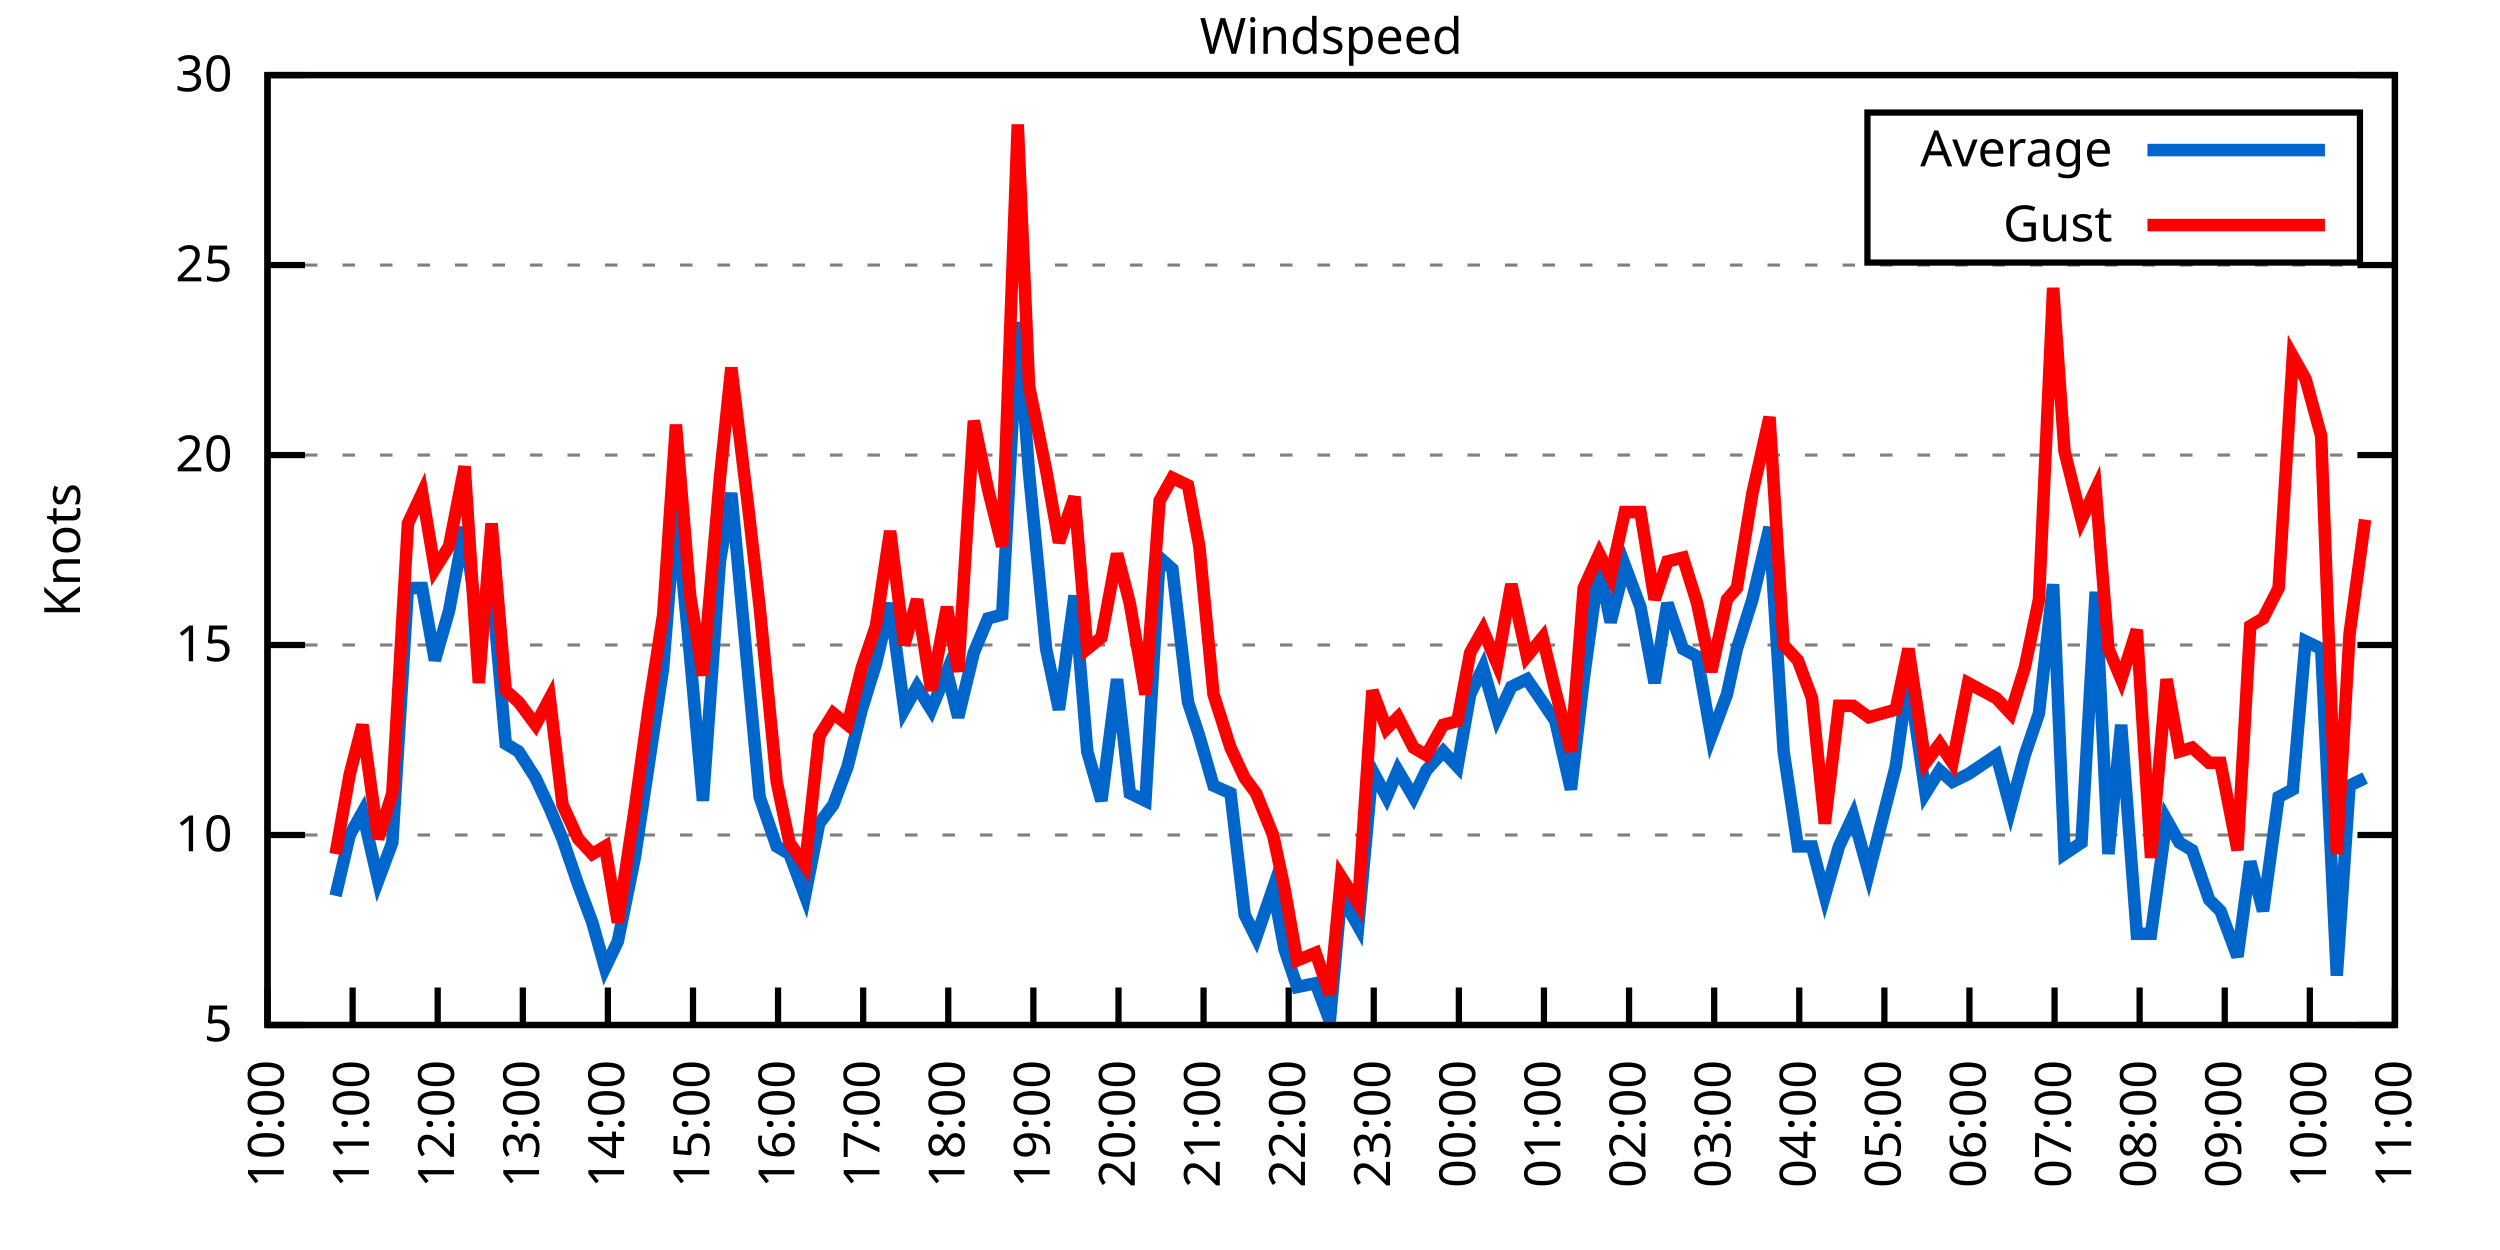
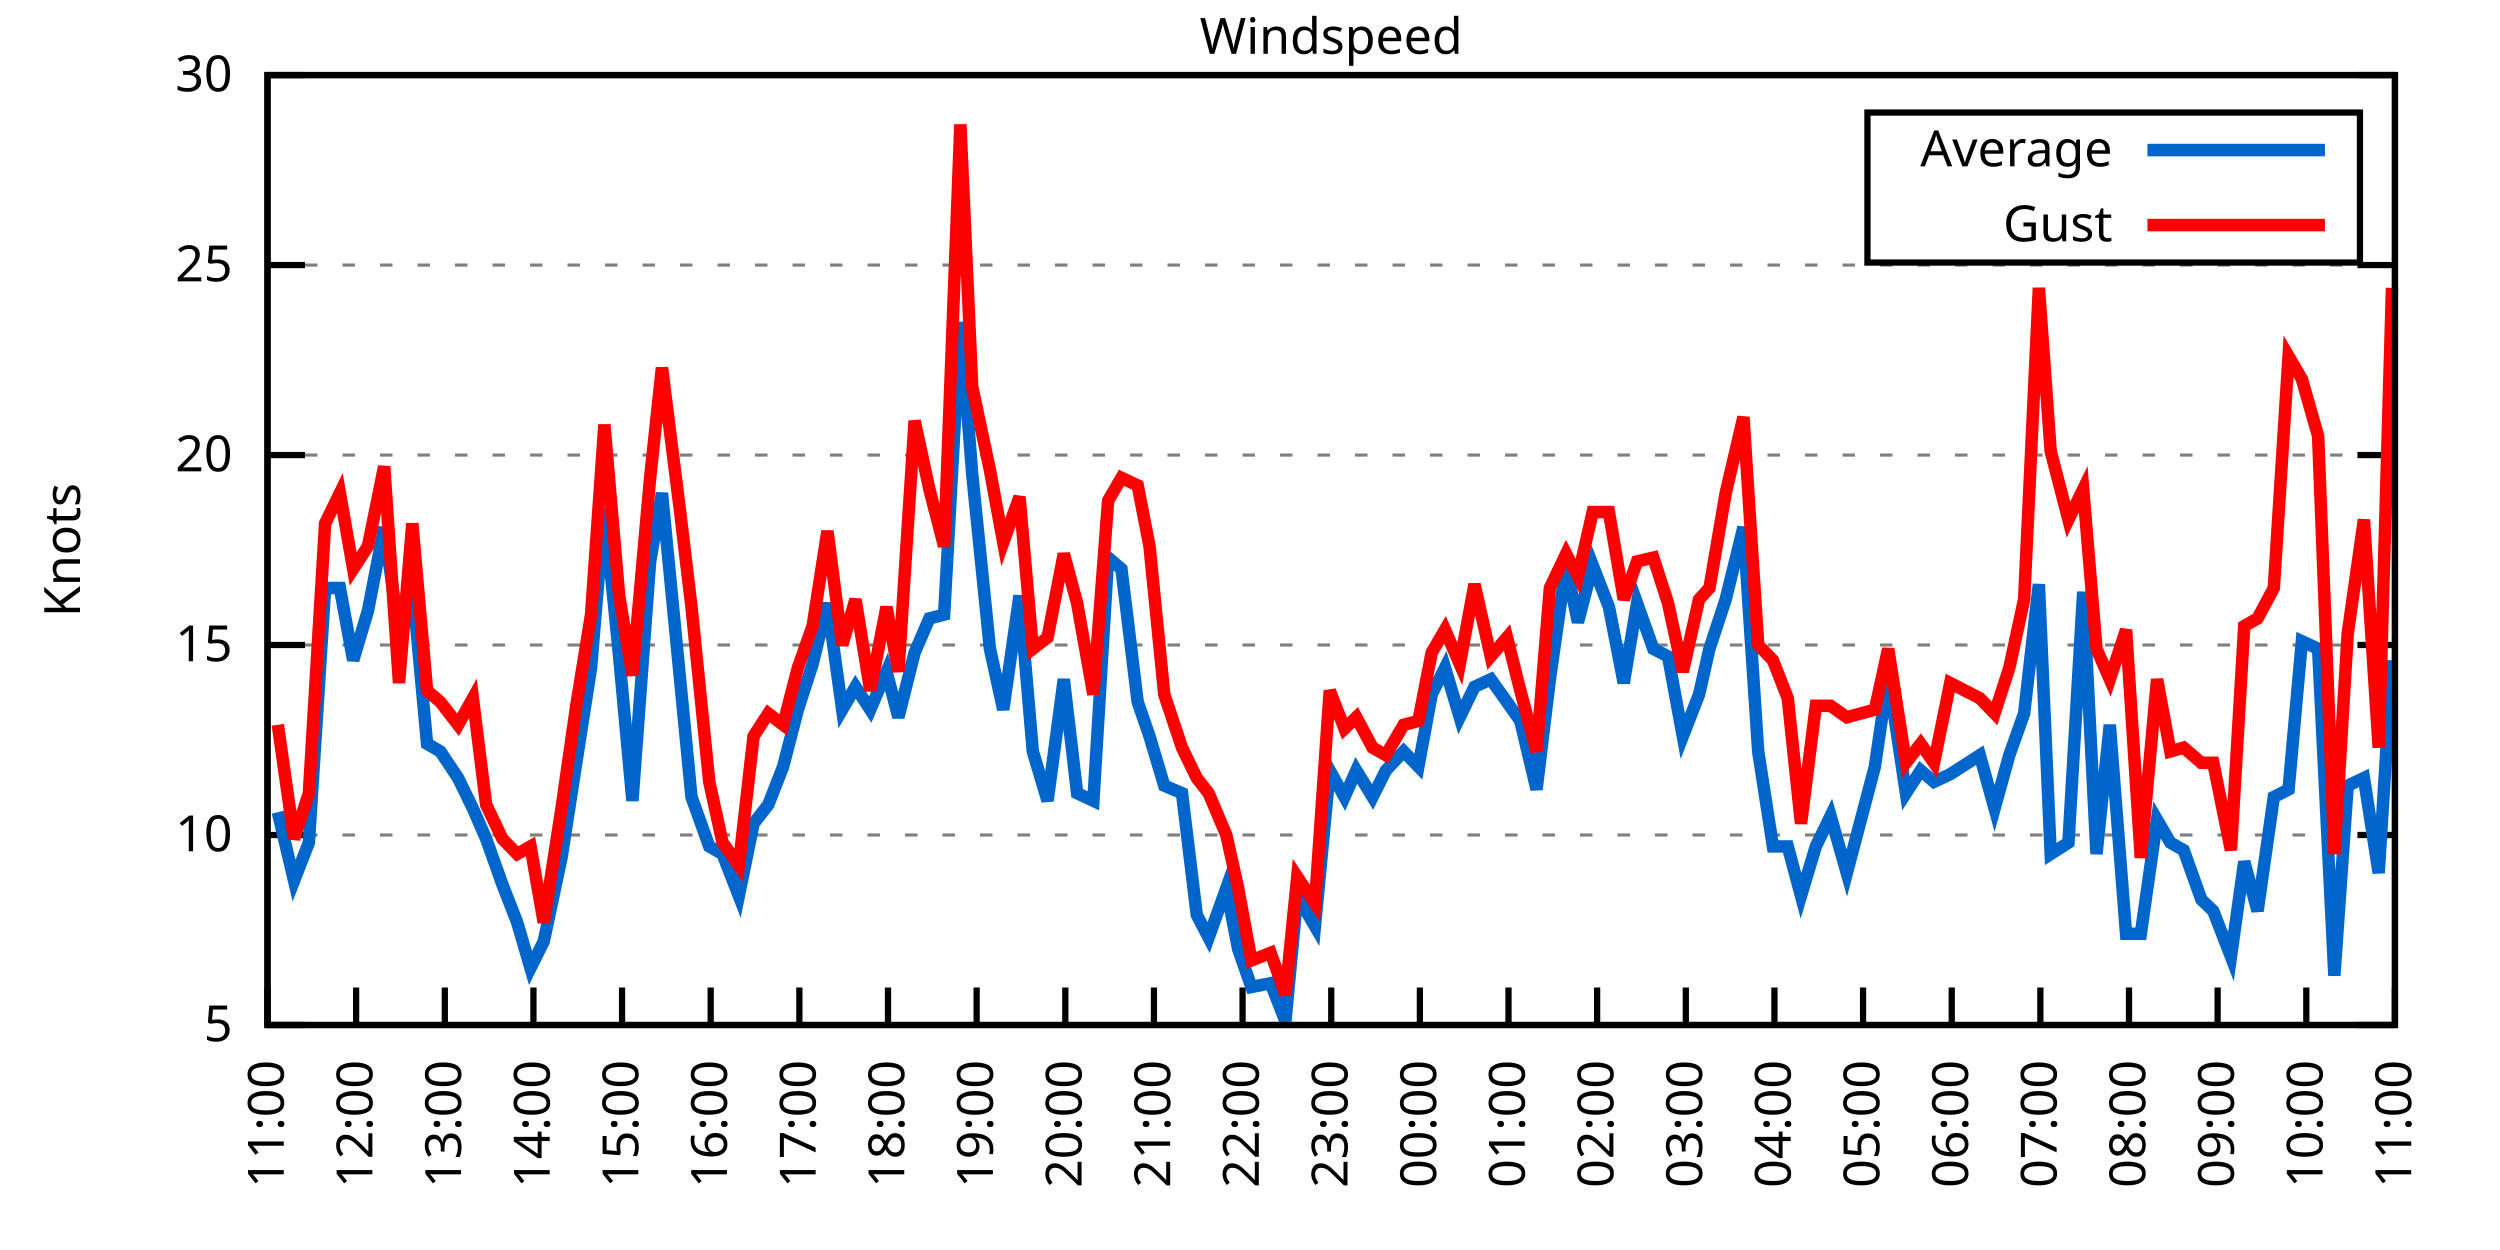
<svg xmlns="http://www.w3.org/2000/svg" xmlns:xlink="http://www.w3.org/1999/xlink" width="400" height="200" viewBox="0 0 400 200">
  <g id="gnuplot_canvas">
    <rect x="0" y="0" width="400" height="200" fill="none" />
    <defs>
      <circle id="gpDot" r="0.5" stroke-width="0.5" stroke="currentColor" />
      <path id="gpPt0" stroke-width="0.333" stroke="currentColor" d="M-1,0 h2 M0,-1 v2" />
      <path id="gpPt1" stroke-width="0.333" stroke="currentColor" d="M-1,-1 L1,1 M1,-1 L-1,1" />
      <path id="gpPt2" stroke-width="0.333" stroke="currentColor" d="M-1,0 L1,0 M0,-1 L0,1 M-1,-1 L1,1 M-1,1 L1,-1" />
      <rect id="gpPt3" stroke-width="0.333" stroke="currentColor" x="-1" y="-1" width="2" height="2" />
      <rect id="gpPt4" stroke-width="0.333" stroke="currentColor" fill="currentColor" x="-1" y="-1" width="2" height="2" />
      <circle id="gpPt5" stroke-width="0.333" stroke="currentColor" cx="0" cy="0" r="1" />
      <use xlink:href="#gpPt5" id="gpPt6" fill="currentColor" stroke="none" />
      <path id="gpPt7" stroke-width="0.333" stroke="currentColor" d="M0,-1.33 L-1.33,0.67 L1.33,0.67 z" />
      <use xlink:href="#gpPt7" id="gpPt8" fill="currentColor" stroke="none" />
      <use xlink:href="#gpPt7" id="gpPt9" stroke="currentColor" transform="rotate(180)" />
      <use xlink:href="#gpPt9" id="gpPt10" fill="currentColor" stroke="none" />
      <use xlink:href="#gpPt3" id="gpPt11" stroke="currentColor" transform="rotate(45)" />
      <use xlink:href="#gpPt11" id="gpPt12" fill="currentColor" stroke="none" />
      <path id="gpPt13" stroke-width="0.333" stroke="currentColor" d="M0,1.330 L1.265,0.411 L0.782,-1.067 L-0.782,-1.076 L-1.265,0.411 z" />
      <use xlink:href="#gpPt13" id="gpPt14" fill="currentColor" stroke="none" />
      <filter id="textbox" filterUnits="objectBoundingBox" x="0" y="0" height="1" width="1">
        <feFlood flood-color="white" flood-opacity="1" result="bgnd" />
        <feComposite in="SourceGraphic" in2="bgnd" operator="atop" />
      </filter>
      <filter id="greybox" filterUnits="objectBoundingBox" x="0" y="0" height="1" width="1">
        <feFlood flood-color="lightgrey" flood-opacity="1" result="grey" />
        <feComposite in="SourceGraphic" in2="grey" operator="atop" />
      </filter>
    </defs>
    <g fill="none" color="white" stroke="currentColor" stroke-width="1.00" stroke-linecap="butt" stroke-linejoin="miter">
</g>
    <g fill="none" color="black" stroke="currentColor" stroke-width="1.00" stroke-linecap="butt" stroke-linejoin="miter">
      <g stroke="none" shape-rendering="crispEdges">
        <polygon fill="rgb(255, 255, 255)" points="42.80,164.00 383.18,164.00 383.18,12.02 42.80,12.02 " />
      </g>
    </g>
    <g fill="none" color="black" stroke="currentColor" stroke-width="1.00" stroke-linecap="butt" stroke-linejoin="miter">
</g>
    <g fill="none" color="black" stroke="black" stroke-width="0.50" stroke-linecap="butt" stroke-linejoin="miter">
</g>
    <g fill="none" color="gray" stroke="currentColor" stroke-width="0.50" stroke-linecap="butt" stroke-linejoin="miter">
      <path stroke="gray" stroke-dasharray="2,4" class="gridline" d="M42.80,164.00 L383.19,164.00  " />
    </g>
    <g fill="none" color="gray" stroke="gray" stroke-width="1.00" stroke-linecap="butt" stroke-linejoin="miter">
</g>
    <g fill="none" color="black" stroke="currentColor" stroke-width="1.00" stroke-linecap="butt" stroke-linejoin="miter">
      <path stroke="black" d="M42.80,164.00 L48.80,164.00 M383.19,164.00 L377.19,164.00  " />
      <g transform="translate(37.20,166.60)" stroke="none" fill="black" font-family="Sans" font-size="8.00" text-anchor="end">
        <text>
          <tspan font-family="Sans"> 5</tspan>
        </text>
      </g>
    </g>
    <g fill="none" color="black" stroke="currentColor" stroke-width="1.00" stroke-linecap="butt" stroke-linejoin="miter">
</g>
    <g fill="none" color="black" stroke="black" stroke-width="0.50" stroke-linecap="butt" stroke-linejoin="miter">
</g>
    <g fill="none" color="gray" stroke="currentColor" stroke-width="0.50" stroke-linecap="butt" stroke-linejoin="miter">
      <path stroke="gray" stroke-dasharray="2,4" class="gridline" d="M42.80,133.60 L383.19,133.60  " />
    </g>
    <g fill="none" color="gray" stroke="gray" stroke-width="1.00" stroke-linecap="butt" stroke-linejoin="miter">
</g>
    <g fill="none" color="black" stroke="currentColor" stroke-width="1.00" stroke-linecap="butt" stroke-linejoin="miter">
      <path stroke="black" d="M42.80,133.60 L48.80,133.60 M383.19,133.60 L377.19,133.60  " />
      <g transform="translate(37.20,136.20)" stroke="none" fill="black" font-family="Sans" font-size="8.00" text-anchor="end">
        <text>
          <tspan font-family="Sans"> 10</tspan>
        </text>
      </g>
    </g>
    <g fill="none" color="black" stroke="currentColor" stroke-width="1.00" stroke-linecap="butt" stroke-linejoin="miter">
</g>
    <g fill="none" color="black" stroke="black" stroke-width="0.50" stroke-linecap="butt" stroke-linejoin="miter">
</g>
    <g fill="none" color="gray" stroke="currentColor" stroke-width="0.50" stroke-linecap="butt" stroke-linejoin="miter">
      <path stroke="gray" stroke-dasharray="2,4" class="gridline" d="M42.80,103.20 L383.19,103.20  " />
    </g>
    <g fill="none" color="gray" stroke="gray" stroke-width="1.00" stroke-linecap="butt" stroke-linejoin="miter">
</g>
    <g fill="none" color="black" stroke="currentColor" stroke-width="1.00" stroke-linecap="butt" stroke-linejoin="miter">
      <path stroke="black" d="M42.80,103.20 L48.80,103.20 M383.19,103.20 L377.19,103.20  " />
      <g transform="translate(37.20,105.80)" stroke="none" fill="black" font-family="Sans" font-size="8.00" text-anchor="end">
        <text>
          <tspan font-family="Sans"> 15</tspan>
        </text>
      </g>
    </g>
    <g fill="none" color="black" stroke="currentColor" stroke-width="1.00" stroke-linecap="butt" stroke-linejoin="miter">
</g>
    <g fill="none" color="black" stroke="black" stroke-width="0.50" stroke-linecap="butt" stroke-linejoin="miter">
</g>
    <g fill="none" color="gray" stroke="currentColor" stroke-width="0.50" stroke-linecap="butt" stroke-linejoin="miter">
      <path stroke="gray" stroke-dasharray="2,4" class="gridline" d="M42.80,72.81 L383.19,72.81  " />
    </g>
    <g fill="none" color="gray" stroke="gray" stroke-width="1.00" stroke-linecap="butt" stroke-linejoin="miter">
</g>
    <g fill="none" color="black" stroke="currentColor" stroke-width="1.00" stroke-linecap="butt" stroke-linejoin="miter">
      <path stroke="black" d="M42.80,72.81 L48.80,72.81 M383.19,72.81 L377.19,72.81  " />
      <g transform="translate(37.20,75.41)" stroke="none" fill="black" font-family="Sans" font-size="8.00" text-anchor="end">
        <text>
          <tspan font-family="Sans"> 20</tspan>
        </text>
      </g>
    </g>
    <g fill="none" color="black" stroke="currentColor" stroke-width="1.00" stroke-linecap="butt" stroke-linejoin="miter">
</g>
    <g fill="none" color="black" stroke="black" stroke-width="0.50" stroke-linecap="butt" stroke-linejoin="miter">
</g>
    <g fill="none" color="gray" stroke="currentColor" stroke-width="0.50" stroke-linecap="butt" stroke-linejoin="miter">
      <path stroke="gray" stroke-dasharray="2,4" class="gridline" d="M42.80,42.41 L383.19,42.41  " />
    </g>
    <g fill="none" color="gray" stroke="gray" stroke-width="1.00" stroke-linecap="butt" stroke-linejoin="miter">
</g>
    <g fill="none" color="black" stroke="currentColor" stroke-width="1.00" stroke-linecap="butt" stroke-linejoin="miter">
      <path stroke="black" d="M42.80,42.41 L48.80,42.41 M383.19,42.41 L377.19,42.41  " />
      <g transform="translate(37.20,45.01)" stroke="none" fill="black" font-family="Sans" font-size="8.00" text-anchor="end">
        <text>
          <tspan font-family="Sans"> 25</tspan>
        </text>
      </g>
    </g>
    <g fill="none" color="black" stroke="currentColor" stroke-width="1.00" stroke-linecap="butt" stroke-linejoin="miter">
</g>
    <g fill="none" color="black" stroke="black" stroke-width="0.50" stroke-linecap="butt" stroke-linejoin="miter">
</g>
    <g fill="none" color="gray" stroke="currentColor" stroke-width="0.50" stroke-linecap="butt" stroke-linejoin="miter">
      <path stroke="gray" stroke-dasharray="2,4" class="gridline" d="M42.80,12.01 L383.19,12.01  " />
    </g>
    <g fill="none" color="gray" stroke="gray" stroke-width="1.00" stroke-linecap="butt" stroke-linejoin="miter">
</g>
    <g fill="none" color="black" stroke="currentColor" stroke-width="1.00" stroke-linecap="butt" stroke-linejoin="miter">
      <path stroke="black" d="M42.80,12.01 L48.80,12.01 M383.19,12.01 L377.19,12.01  " />
      <g transform="translate(37.20,14.61)" stroke="none" fill="black" font-family="Sans" font-size="8.00" text-anchor="end">
        <text>
          <tspan font-family="Sans"> 30</tspan>
        </text>
      </g>
    </g>
    <g fill="none" color="black" stroke="currentColor" stroke-width="1.00" stroke-linecap="butt" stroke-linejoin="miter">
      <path stroke="black" d="M42.80,164.00 L42.80,158.00  " />
      <g transform="translate(45.40,169.60) rotate(270.00)" stroke="none" fill="black" font-family="Sans" font-size="8.00" text-anchor="end">
        <text>
-           <tspan font-family="Sans">10:00</tspan>
-         </text>
-       </g>
-     </g>
-     <g fill="none" color="black" stroke="currentColor" stroke-width="1.00" stroke-linecap="butt" stroke-linejoin="miter">
-       <path stroke="black" d="M56.42,164.00 L56.42,158.00  " />
-       <g transform="translate(59.02,169.60) rotate(270.00)" stroke="none" fill="black" font-family="Sans" font-size="8.00" text-anchor="end">
-         <text>
          <tspan font-family="Sans">11:00</tspan>
        </text>
      </g>
    </g>
    <g fill="none" color="black" stroke="currentColor" stroke-width="1.00" stroke-linecap="butt" stroke-linejoin="miter">
-       <path stroke="black" d="M70.03,164.00 L70.03,158.00  " />
-       <g transform="translate(72.63,169.60) rotate(270.00)" stroke="none" fill="black" font-family="Sans" font-size="8.00" text-anchor="end">
+       <path stroke="black" d="M56.98,164.00 L56.98,158.00  " />
+       <g transform="translate(59.58,169.60) rotate(270.00)" stroke="none" fill="black" font-family="Sans" font-size="8.00" text-anchor="end">
        <text>
          <tspan font-family="Sans">12:00</tspan>
        </text>
      </g>
    </g>
    <g fill="none" color="black" stroke="currentColor" stroke-width="1.00" stroke-linecap="butt" stroke-linejoin="miter">
-       <path stroke="black" d="M83.65,164.00 L83.65,158.00  " />
-       <g transform="translate(86.25,169.60) rotate(270.00)" stroke="none" fill="black" font-family="Sans" font-size="8.00" text-anchor="end">
+       <path stroke="black" d="M71.17,164.00 L71.17,158.00  " />
+       <g transform="translate(73.77,169.60) rotate(270.00)" stroke="none" fill="black" font-family="Sans" font-size="8.00" text-anchor="end">
        <text>
          <tspan font-family="Sans">13:00</tspan>
        </text>
      </g>
    </g>
    <g fill="none" color="black" stroke="currentColor" stroke-width="1.00" stroke-linecap="butt" stroke-linejoin="miter">
-       <path stroke="black" d="M97.26,164.00 L97.26,158.00  " />
-       <g transform="translate(99.86,169.60) rotate(270.00)" stroke="none" fill="black" font-family="Sans" font-size="8.00" text-anchor="end">
+       <path stroke="black" d="M85.35,164.00 L85.35,158.00  " />
+       <g transform="translate(87.95,169.60) rotate(270.00)" stroke="none" fill="black" font-family="Sans" font-size="8.00" text-anchor="end">
        <text>
          <tspan font-family="Sans">14:00</tspan>
        </text>
      </g>
    </g>
    <g fill="none" color="black" stroke="currentColor" stroke-width="1.00" stroke-linecap="butt" stroke-linejoin="miter">
-       <path stroke="black" d="M110.88,164.00 L110.88,158.00  " />
-       <g transform="translate(113.48,169.60) rotate(270.00)" stroke="none" fill="black" font-family="Sans" font-size="8.00" text-anchor="end">
+       <path stroke="black" d="M99.53,164.00 L99.53,158.00  " />
+       <g transform="translate(102.13,169.60) rotate(270.00)" stroke="none" fill="black" font-family="Sans" font-size="8.00" text-anchor="end">
        <text>
          <tspan font-family="Sans">15:00</tspan>
        </text>
      </g>
    </g>
    <g fill="none" color="black" stroke="currentColor" stroke-width="1.00" stroke-linecap="butt" stroke-linejoin="miter">
-       <path stroke="black" d="M124.49,164.00 L124.49,158.00  " />
-       <g transform="translate(127.09,169.60) rotate(270.00)" stroke="none" fill="black" font-family="Sans" font-size="8.00" text-anchor="end">
+       <path stroke="black" d="M113.71,164.00 L113.71,158.00  " />
+       <g transform="translate(116.31,169.60) rotate(270.00)" stroke="none" fill="black" font-family="Sans" font-size="8.00" text-anchor="end">
        <text>
          <tspan font-family="Sans">16:00</tspan>
        </text>
      </g>
    </g>
    <g fill="none" color="black" stroke="currentColor" stroke-width="1.00" stroke-linecap="butt" stroke-linejoin="miter">
-       <path stroke="black" d="M138.11,164.00 L138.11,158.00  " />
-       <g transform="translate(140.71,169.60) rotate(270.00)" stroke="none" fill="black" font-family="Sans" font-size="8.00" text-anchor="end">
+       <path stroke="black" d="M127.90,164.00 L127.90,158.00  " />
+       <g transform="translate(130.50,169.60) rotate(270.00)" stroke="none" fill="black" font-family="Sans" font-size="8.00" text-anchor="end">
        <text>
          <tspan font-family="Sans">17:00</tspan>
        </text>
      </g>
    </g>
    <g fill="none" color="black" stroke="currentColor" stroke-width="1.00" stroke-linecap="butt" stroke-linejoin="miter">
-       <path stroke="black" d="M151.72,164.00 L151.72,158.00  " />
-       <g transform="translate(154.32,169.60) rotate(270.00)" stroke="none" fill="black" font-family="Sans" font-size="8.00" text-anchor="end">
+       <path stroke="black" d="M142.08,164.00 L142.08,158.00  " />
+       <g transform="translate(144.68,169.60) rotate(270.00)" stroke="none" fill="black" font-family="Sans" font-size="8.00" text-anchor="end">
        <text>
          <tspan font-family="Sans">18:00</tspan>
        </text>
      </g>
    </g>
    <g fill="none" color="black" stroke="currentColor" stroke-width="1.00" stroke-linecap="butt" stroke-linejoin="miter">
-       <path stroke="black" d="M165.34,164.00 L165.34,158.00  " />
-       <g transform="translate(167.94,169.60) rotate(270.00)" stroke="none" fill="black" font-family="Sans" font-size="8.00" text-anchor="end">
+       <path stroke="black" d="M156.26,164.00 L156.26,158.00  " />
+       <g transform="translate(158.86,169.60) rotate(270.00)" stroke="none" fill="black" font-family="Sans" font-size="8.00" text-anchor="end">
        <text>
          <tspan font-family="Sans">19:00</tspan>
        </text>
      </g>
    </g>
    <g fill="none" color="black" stroke="currentColor" stroke-width="1.00" stroke-linecap="butt" stroke-linejoin="miter">
-       <path stroke="black" d="M178.96,164.00 L178.96,158.00  " />
-       <g transform="translate(181.56,169.60) rotate(270.00)" stroke="none" fill="black" font-family="Sans" font-size="8.00" text-anchor="end">
+       <path stroke="black" d="M170.45,164.00 L170.45,158.00  " />
+       <g transform="translate(173.05,169.60) rotate(270.00)" stroke="none" fill="black" font-family="Sans" font-size="8.00" text-anchor="end">
        <text>
          <tspan font-family="Sans">20:00</tspan>
        </text>
      </g>
    </g>
    <g fill="none" color="black" stroke="currentColor" stroke-width="1.00" stroke-linecap="butt" stroke-linejoin="miter">
-       <path stroke="black" d="M192.57,164.00 L192.57,158.00  " />
-       <g transform="translate(195.17,169.60) rotate(270.00)" stroke="none" fill="black" font-family="Sans" font-size="8.00" text-anchor="end">
+       <path stroke="black" d="M184.63,164.00 L184.63,158.00  " />
+       <g transform="translate(187.23,169.60) rotate(270.00)" stroke="none" fill="black" font-family="Sans" font-size="8.00" text-anchor="end">
        <text>
          <tspan font-family="Sans">21:00</tspan>
        </text>
      </g>
    </g>
    <g fill="none" color="black" stroke="currentColor" stroke-width="1.00" stroke-linecap="butt" stroke-linejoin="miter">
-       <path stroke="black" d="M206.19,164.00 L206.19,158.00  " />
-       <g transform="translate(208.79,169.60) rotate(270.00)" stroke="none" fill="black" font-family="Sans" font-size="8.00" text-anchor="end">
+       <path stroke="black" d="M198.81,164.00 L198.81,158.00  " />
+       <g transform="translate(201.41,169.60) rotate(270.00)" stroke="none" fill="black" font-family="Sans" font-size="8.00" text-anchor="end">
        <text>
          <tspan font-family="Sans">22:00</tspan>
        </text>
      </g>
    </g>
    <g fill="none" color="black" stroke="currentColor" stroke-width="1.00" stroke-linecap="butt" stroke-linejoin="miter">
-       <path stroke="black" d="M219.80,164.00 L219.80,158.00  " />
-       <g transform="translate(222.40,169.60) rotate(270.00)" stroke="none" fill="black" font-family="Sans" font-size="8.00" text-anchor="end">
+       <path stroke="black" d="M213.00,164.00 L213.00,158.00  " />
+       <g transform="translate(215.60,169.60) rotate(270.00)" stroke="none" fill="black" font-family="Sans" font-size="8.00" text-anchor="end">
        <text>
          <tspan font-family="Sans">23:00</tspan>
        </text>
      </g>
    </g>
    <g fill="none" color="black" stroke="currentColor" stroke-width="1.00" stroke-linecap="butt" stroke-linejoin="miter">
-       <path stroke="black" d="M233.42,164.00 L233.42,158.00  " />
-       <g transform="translate(236.02,169.60) rotate(270.00)" stroke="none" fill="black" font-family="Sans" font-size="8.00" text-anchor="end">
+       <path stroke="black" d="M227.18,164.00 L227.18,158.00  " />
+       <g transform="translate(229.78,169.60) rotate(270.00)" stroke="none" fill="black" font-family="Sans" font-size="8.00" text-anchor="end">
        <text>
          <tspan font-family="Sans">00:00</tspan>
        </text>
      </g>
    </g>
    <g fill="none" color="black" stroke="currentColor" stroke-width="1.00" stroke-linecap="butt" stroke-linejoin="miter">
-       <path stroke="black" d="M247.03,164.00 L247.03,158.00  " />
-       <g transform="translate(249.63,169.60) rotate(270.00)" stroke="none" fill="black" font-family="Sans" font-size="8.00" text-anchor="end">
+       <path stroke="black" d="M241.36,164.00 L241.36,158.00  " />
+       <g transform="translate(243.96,169.60) rotate(270.00)" stroke="none" fill="black" font-family="Sans" font-size="8.00" text-anchor="end">
        <text>
          <tspan font-family="Sans">01:00</tspan>
        </text>
      </g>
    </g>
    <g fill="none" color="black" stroke="currentColor" stroke-width="1.00" stroke-linecap="butt" stroke-linejoin="miter">
-       <path stroke="black" d="M260.65,164.00 L260.65,158.00  " />
-       <g transform="translate(263.25,169.60) rotate(270.00)" stroke="none" fill="black" font-family="Sans" font-size="8.00" text-anchor="end">
+       <path stroke="black" d="M255.54,164.00 L255.54,158.00  " />
+       <g transform="translate(258.14,169.60) rotate(270.00)" stroke="none" fill="black" font-family="Sans" font-size="8.00" text-anchor="end">
        <text>
          <tspan font-family="Sans">02:00</tspan>
        </text>
      </g>
    </g>
    <g fill="none" color="black" stroke="currentColor" stroke-width="1.00" stroke-linecap="butt" stroke-linejoin="miter">
-       <path stroke="black" d="M274.27,164.00 L274.27,158.00  " />
-       <g transform="translate(276.87,169.60) rotate(270.00)" stroke="none" fill="black" font-family="Sans" font-size="8.00" text-anchor="end">
+       <path stroke="black" d="M269.73,164.00 L269.73,158.00  " />
+       <g transform="translate(272.33,169.60) rotate(270.00)" stroke="none" fill="black" font-family="Sans" font-size="8.00" text-anchor="end">
        <text>
          <tspan font-family="Sans">03:00</tspan>
        </text>
      </g>
    </g>
    <g fill="none" color="black" stroke="currentColor" stroke-width="1.00" stroke-linecap="butt" stroke-linejoin="miter">
-       <path stroke="black" d="M287.88,164.00 L287.88,158.00  " />
-       <g transform="translate(290.48,169.60) rotate(270.00)" stroke="none" fill="black" font-family="Sans" font-size="8.00" text-anchor="end">
+       <path stroke="black" d="M283.91,164.00 L283.91,158.00  " />
+       <g transform="translate(286.51,169.60) rotate(270.00)" stroke="none" fill="black" font-family="Sans" font-size="8.00" text-anchor="end">
        <text>
          <tspan font-family="Sans">04:00</tspan>
        </text>
      </g>
    </g>
    <g fill="none" color="black" stroke="currentColor" stroke-width="1.00" stroke-linecap="butt" stroke-linejoin="miter">
-       <path stroke="black" d="M301.50,164.00 L301.50,158.00  " />
-       <g transform="translate(304.10,169.60) rotate(270.00)" stroke="none" fill="black" font-family="Sans" font-size="8.00" text-anchor="end">
+       <path stroke="black" d="M298.09,164.00 L298.09,158.00  " />
+       <g transform="translate(300.69,169.60) rotate(270.00)" stroke="none" fill="black" font-family="Sans" font-size="8.00" text-anchor="end">
        <text>
          <tspan font-family="Sans">05:00</tspan>
        </text>
      </g>
    </g>
    <g fill="none" color="black" stroke="currentColor" stroke-width="1.00" stroke-linecap="butt" stroke-linejoin="miter">
-       <path stroke="black" d="M315.11,164.00 L315.11,158.00  " />
-       <g transform="translate(317.71,169.60) rotate(270.00)" stroke="none" fill="black" font-family="Sans" font-size="8.00" text-anchor="end">
+       <path stroke="black" d="M312.28,164.00 L312.28,158.00  " />
+       <g transform="translate(314.88,169.60) rotate(270.00)" stroke="none" fill="black" font-family="Sans" font-size="8.00" text-anchor="end">
        <text>
          <tspan font-family="Sans">06:00</tspan>
        </text>
      </g>
    </g>
    <g fill="none" color="black" stroke="currentColor" stroke-width="1.00" stroke-linecap="butt" stroke-linejoin="miter">
-       <path stroke="black" d="M328.73,164.00 L328.73,158.00  " />
-       <g transform="translate(331.33,169.60) rotate(270.00)" stroke="none" fill="black" font-family="Sans" font-size="8.00" text-anchor="end">
+       <path stroke="black" d="M326.46,164.00 L326.46,158.00  " />
+       <g transform="translate(329.06,169.60) rotate(270.00)" stroke="none" fill="black" font-family="Sans" font-size="8.00" text-anchor="end">
        <text>
          <tspan font-family="Sans">07:00</tspan>
        </text>
      </g>
    </g>
    <g fill="none" color="black" stroke="currentColor" stroke-width="1.00" stroke-linecap="butt" stroke-linejoin="miter">
-       <path stroke="black" d="M342.34,164.00 L342.34,158.00  " />
-       <g transform="translate(344.94,169.60) rotate(270.00)" stroke="none" fill="black" font-family="Sans" font-size="8.00" text-anchor="end">
+       <path stroke="black" d="M340.64,164.00 L340.64,158.00  " />
+       <g transform="translate(343.24,169.60) rotate(270.00)" stroke="none" fill="black" font-family="Sans" font-size="8.00" text-anchor="end">
        <text>
          <tspan font-family="Sans">08:00</tspan>
        </text>
      </g>
    </g>
    <g fill="none" color="black" stroke="currentColor" stroke-width="1.00" stroke-linecap="butt" stroke-linejoin="miter">
-       <path stroke="black" d="M355.96,164.00 L355.96,158.00  " />
-       <g transform="translate(358.56,169.60) rotate(270.00)" stroke="none" fill="black" font-family="Sans" font-size="8.00" text-anchor="end">
+       <path stroke="black" d="M354.82,164.00 L354.82,158.00  " />
+       <g transform="translate(357.42,169.60) rotate(270.00)" stroke="none" fill="black" font-family="Sans" font-size="8.00" text-anchor="end">
        <text>
          <tspan font-family="Sans">09:00</tspan>
        </text>
      </g>
    </g>
    <g fill="none" color="black" stroke="currentColor" stroke-width="1.00" stroke-linecap="butt" stroke-linejoin="miter">
-       <path stroke="black" d="M369.57,164.00 L369.57,158.00  " />
-       <g transform="translate(372.17,169.60) rotate(270.00)" stroke="none" fill="black" font-family="Sans" font-size="8.00" text-anchor="end">
+       <path stroke="black" d="M369.01,164.00 L369.01,158.00  " />
+       <g transform="translate(371.61,169.60) rotate(270.00)" stroke="none" fill="black" font-family="Sans" font-size="8.00" text-anchor="end">
        <text>
          <tspan font-family="Sans">10:00</tspan>
        </text>
      </g>
    </g>
    <g fill="none" color="black" stroke="currentColor" stroke-width="1.00" stroke-linecap="butt" stroke-linejoin="miter">
      <path stroke="black" d="M383.19,164.00 L383.19,158.00  " />
      <g transform="translate(385.79,169.60) rotate(270.00)" stroke="none" fill="black" font-family="Sans" font-size="8.00" text-anchor="end">
        <text>
          <tspan font-family="Sans">11:00</tspan>
        </text>
      </g>
    </g>
    <g fill="none" color="black" stroke="currentColor" stroke-width="1.00" stroke-linecap="butt" stroke-linejoin="miter">
</g>
    <g fill="none" color="black" stroke="currentColor" stroke-width="1.00" stroke-linecap="butt" stroke-linejoin="miter">
      <path stroke="black" d="M42.80,12.01 L42.80,164.00 L383.19,164.00 L383.19,12.01 L42.80,12.01 Z  " />
    </g>
    <g fill="none" color="black" stroke="currentColor" stroke-width="1.00" stroke-linecap="butt" stroke-linejoin="miter">
</g>
    <g fill="none" color="black" stroke="currentColor" stroke-width="1.00" stroke-linecap="butt" stroke-linejoin="miter">
      <path stroke="black" d="M298.79,42.01 L298.79,18.01 L377.59,18.01 L377.59,42.01 L298.79,42.01 Z  " />
    </g>
    <g id="Windspeed_plot_1">
      <g fill="none" color="white" stroke="black" stroke-width="2.00" stroke-linecap="butt" stroke-linejoin="miter">
</g>
      <g fill="none" color="black" stroke="currentColor" stroke-width="2.00" stroke-linecap="butt" stroke-linejoin="miter">
        <g transform="translate(337.99,26.61)" stroke="none" fill="black" font-family="Sans" font-size="8.00" text-anchor="end">
          <text>
            <tspan font-family="Sans">Average</tspan>
          </text>
        </g>
      </g>
      <g fill="none" color="black" stroke="currentColor" stroke-width="2.00" stroke-linecap="butt" stroke-linejoin="miter">
-         <path stroke="rgb(  0, 102, 204)" d="M343.59,24.01 L371.99,24.01 M53.69,143.33 L55.96,133.60 L58.00,129.95 L60.50,140.90 L62.77,134.82 L65.27,94.08   L67.54,94.08 L69.58,105.64 L71.85,97.73 L74.34,84.36 L76.61,101.38 L78.65,93.48 L80.92,119.01 L82.97,120.23   L85.69,124.48 L87.96,129.35 L90.00,134.21 L92.50,141.51 L94.77,147.59 L96.81,154.88 L98.85,150.62 L101.57,137.25   L103.84,122.05 L106.11,106.85 L108.15,81.32 L110.42,105.03 L112.47,128.13 L115.19,89.83 L117.01,78.89 L119.73,108.07   L121.54,127.52 L124.27,135.43 L126.31,136.64 L128.81,143.33 L131.07,131.78 L133.34,128.74 L135.61,122.66 L137.88,113.54   L140.15,106.24 L142.42,96.52 L144.69,113.54 L146.73,109.89 L149.00,113.54 L151.50,107.46 L153.31,114.76 L155.81,104.42   L158.08,98.95 L160.35,98.34 L162.84,51.53 L164.66,75.85 L167.38,103.81 L169.43,113.54 L171.92,95.30 L173.96,120.23   L176.23,128.13 L178.73,108.68 L180.77,126.91 L183.27,128.13 L185.54,89.22 L187.58,91.04 L190.08,112.32 L191.89,117.80   L194.16,125.70 L196.88,126.91 L199.15,146.37 L200.97,150.02 L203.69,142.11 L205.51,151.84 L207.55,157.92 L210.50,157.31   L212.77,163.39 L214.58,143.33 L217.31,148.19 L219.58,123.27 L221.85,127.52 L223.66,123.27 L226.16,127.52 L228.20,123.27   L230.92,120.23 L233.19,122.66 L235.23,111.11 L237.28,106.85 L239.55,114.76 L241.81,109.89 L244.31,108.68 L246.81,112.32   L248.85,115.36 L251.35,126.31 L253.39,108.68 L255.88,90.44 L257.70,99.56 L259.97,90.44 L262.47,97.12 L264.73,109.28   L266.78,96.52 L269.27,103.81 L271.54,105.03 L273.81,117.80 L276.31,111.11 L277.90,103.81 L280.39,95.91 L283.12,84.36   L285.38,120.23 L287.65,135.43 L289.92,135.43 L291.97,143.33 L294.23,135.43 L296.50,130.56 L299.00,139.68 L303.31,122.66   L305.35,108.07 L308.08,126.91 L310.35,123.27 L312.39,125.09 L314.89,123.87 L319.42,120.83 L321.69,129.35 L323.96,120.83   L326.23,114.15 L328.50,93.48 L330.32,136.64 L333.04,134.82 L335.31,94.69 L337.35,136.64 L339.39,115.97 L341.89,149.41   L344.16,149.41 L346.65,131.17 L348.70,134.82 L350.74,136.03 L353.46,143.94 L355.28,145.76 L358.00,153.06 L360.04,137.86   L362.09,145.76 L364.58,127.52 L366.85,126.31 L368.89,102.60 L371.39,103.81 L373.89,156.10 L375.93,125.70 L378.42,124.48    " />
+         <path stroke="rgb(  0, 102, 204)" d="M343.59,24.01 L371.99,24.01 M44.45,129.95 L47.05,140.90 L49.42,134.82 L52.02,94.08 L54.38,94.08 L56.51,105.64   L58.87,97.73 L61.47,84.36 L63.84,101.38 L65.97,93.48 L68.33,119.01 L70.46,120.23 L73.29,124.48 L75.66,129.35   L77.78,134.21 L80.38,141.51 L82.75,147.59 L84.88,154.88 L87.00,150.62 L89.84,137.25 L92.20,122.05 L94.57,106.85   L96.70,81.32 L99.06,105.03 L101.19,128.13 L104.02,89.83 L105.91,78.89 L108.75,108.07 L110.64,127.52 L113.48,135.43   L115.61,136.64 L118.21,143.33 L120.57,131.78 L122.93,128.74 L125.30,122.66 L127.66,113.54 L130.02,106.24 L132.39,96.52   L134.75,113.54 L136.88,109.89 L139.24,113.54 L141.84,107.46 L143.74,114.76 L146.34,104.42 L148.70,98.95 L151.06,98.34   L153.66,51.53 L155.55,75.85 L158.39,103.81 L160.52,113.54 L163.12,95.30 L165.25,120.23 L167.61,128.13 L170.21,108.68   L172.34,126.91 L174.94,128.13 L177.30,89.22 L179.43,91.04 L182.03,112.32 L183.92,117.80 L186.28,125.70 L189.12,126.91   L191.48,146.37 L193.38,150.02 L196.21,142.11 L198.10,151.84 L200.23,157.92 L203.30,157.31 L205.67,163.39 L207.56,143.33   L210.39,148.19 L212.76,123.27 L215.12,127.52 L217.01,123.27 L219.61,127.52 L221.74,123.27 L224.58,120.23 L226.94,122.66   L229.07,111.11 L231.20,106.85 L233.56,114.76 L235.92,109.89 L238.52,108.68 L241.12,112.32 L243.25,115.36 L245.85,126.31   L247.98,108.68 L250.58,90.44 L252.47,99.56 L254.83,90.44 L257.43,97.12 L259.80,109.28 L261.93,96.52 L264.53,103.81   L266.89,105.03 L269.25,117.80 L271.85,111.11 L273.51,103.81 L276.11,95.91 L278.95,84.36 L281.31,120.23 L283.67,135.43   L286.04,135.43 L288.16,143.33 L290.53,135.43 L292.89,130.56 L295.49,139.68 L299.98,122.66 L302.11,108.07 L304.95,126.91   L307.31,123.27 L309.44,125.09 L312.04,123.87 L316.77,120.83 L319.13,129.35 L321.49,120.83 L323.86,114.15 L326.22,93.48   L328.11,136.64 L330.95,134.82 L333.31,94.69 L335.44,136.64 L337.57,115.97 L340.17,149.41 L342.53,149.41 L345.13,131.17   L347.26,134.82 L349.39,136.03 L352.22,143.94 L354.12,145.76 L356.95,153.06 L359.08,137.86 L361.21,145.76 L363.81,127.52   L366.17,126.31 L368.30,102.60 L370.90,103.81 L373.50,156.10 L375.63,125.70 L378.23,124.48 L380.59,139.68 L382.72,105.64    " />
      </g>
    </g>
    <g id="Windspeed_plot_2">
      <g fill="none" color="black" stroke="currentColor" stroke-width="2.00" stroke-linecap="butt" stroke-linejoin="miter">
        <g transform="translate(337.99,38.61)" stroke="none" fill="black" font-family="Sans" font-size="8.00" text-anchor="end">
          <text>
            <tspan font-family="Sans">Gust</tspan>
          </text>
        </g>
      </g>
      <g fill="none" color="black" stroke="currentColor" stroke-width="2.00" stroke-linecap="butt" stroke-linejoin="miter">
-         <path stroke="rgb(255,   0,   0)" d="M343.59,36.01 L371.99,36.01 M53.69,136.64 L55.96,123.87 L58.00,115.97 L60.50,134.21 L62.77,126.91 L65.27,83.75   L67.54,78.89 L69.58,91.04 L71.85,87.40 L74.34,74.63 L76.61,109.28 L78.65,83.75 L80.92,110.50 L82.97,112.32   L85.69,115.97 L87.96,111.72 L90.00,128.74 L92.50,134.21 L94.77,136.64 L96.81,135.43 L98.85,147.59 L101.57,129.35   L103.84,112.93 L106.11,98.34 L108.15,67.94 L110.42,95.30 L112.47,108.07 L115.19,76.45 L117.01,58.82 L119.73,81.32   L121.54,97.12 L124.27,125.09 L126.31,134.82 L128.81,138.47 L131.07,117.80 L133.34,114.15 L135.61,115.97 L137.88,106.85   L140.15,100.16 L142.42,84.97 L144.69,103.20 L146.73,95.91 L149.00,110.50 L151.50,97.12 L153.31,107.46 L155.81,67.33   L158.08,78.28 L160.35,87.40 L162.84,19.91 L164.66,61.86 L167.38,75.24 L169.43,86.79 L171.92,79.49 L173.96,103.81   L176.23,101.99 L178.73,88.61 L180.77,96.52 L183.27,111.11 L185.54,80.10 L187.58,76.45 L190.08,77.67 L191.89,87.40   L194.16,111.11 L196.88,119.62 L199.15,124.48 L200.97,126.91 L203.69,133.60 L205.51,142.11 L207.55,153.66 L210.50,152.45   L212.77,159.14 L214.58,140.29 L217.31,144.55 L219.58,110.50 L221.85,116.58 L223.66,114.76 L226.16,119.62 L228.20,120.83   L230.92,115.97 L233.19,115.36 L235.23,104.42 L237.28,100.77 L239.55,106.24 L241.81,93.48 L244.31,105.03 L246.81,101.99   L248.85,110.50 L251.35,120.23 L253.39,94.08 L255.88,88.61 L257.70,92.26 L259.97,81.93 L262.47,81.93 L264.73,95.91   L266.78,89.83 L269.27,89.22 L271.54,96.52 L273.81,107.46 L276.31,95.91 L277.90,94.08 L280.39,78.89 L283.12,66.73   L285.38,103.20 L287.65,105.64 L289.92,111.72 L291.97,131.78 L294.23,112.93 L296.50,112.93 L299.00,114.76 L303.31,113.54   L305.35,103.81 L308.08,122.05 L310.35,119.01 L312.39,122.05 L314.89,109.28 L319.42,111.72 L321.69,114.15 L323.96,106.85   L326.23,95.91 L328.50,46.06 L330.32,72.20 L333.04,83.14 L335.31,78.28 L337.35,103.81 L339.39,108.68 L341.89,100.77   L344.16,137.25 L346.65,108.68 L348.70,120.23 L350.74,119.62 L353.46,122.05 L355.28,122.05 L358.00,136.03 L360.04,100.16   L362.09,98.95 L364.58,94.08 L366.85,57.00 L368.89,60.65 L371.39,69.77 L373.89,136.64 L375.93,101.38 L378.42,83.14    " />
+         <path stroke="rgb(255,   0,   0)" d="M343.59,36.01 L371.99,36.01 M44.45,115.97 L47.05,134.21 L49.42,126.91 L52.02,83.75 L54.38,78.89 L56.51,91.04   L58.87,87.40 L61.47,74.63 L63.84,109.28 L65.97,83.75 L68.33,110.50 L70.46,112.32 L73.29,115.97 L75.66,111.72   L77.78,128.74 L80.38,134.21 L82.75,136.64 L84.88,135.43 L87.00,147.59 L89.84,129.35 L92.20,112.93 L94.57,98.34   L96.70,67.94 L99.06,95.30 L101.19,108.07 L104.02,76.45 L105.91,58.82 L108.75,81.32 L110.64,97.12 L113.48,125.09   L115.61,134.82 L118.21,138.47 L120.57,117.80 L122.93,114.15 L125.30,115.97 L127.66,106.85 L130.02,100.16 L132.39,84.97   L134.75,103.20 L136.88,95.91 L139.24,110.50 L141.84,97.12 L143.74,107.46 L146.34,67.33 L148.70,78.28 L151.06,87.40   L153.66,19.91 L155.55,61.86 L158.39,75.24 L160.52,86.79 L163.12,79.49 L165.25,103.81 L167.61,101.99 L170.21,88.61   L172.34,96.52 L174.94,111.11 L177.30,80.10 L179.43,76.45 L182.03,77.67 L183.92,87.40 L186.28,111.11 L189.12,119.62   L191.48,124.48 L193.38,126.91 L196.21,133.60 L198.10,142.11 L200.23,153.66 L203.30,152.45 L205.67,159.14 L207.56,140.29   L210.39,144.55 L212.76,110.50 L215.12,116.58 L217.01,114.76 L219.61,119.62 L221.74,120.83 L224.58,115.97 L226.94,115.36   L229.07,104.42 L231.20,100.77 L233.56,106.24 L235.92,93.48 L238.52,105.03 L241.12,101.99 L243.25,110.50 L245.85,120.23   L247.98,94.08 L250.58,88.61 L252.47,92.26 L254.83,81.93 L257.43,81.93 L259.80,95.91 L261.93,89.83 L264.53,89.22   L266.89,96.52 L269.25,107.46 L271.85,95.91 L273.51,94.08 L276.11,78.89 L278.95,66.73 L281.31,103.20 L283.67,105.64   L286.04,111.72 L288.16,131.78 L290.53,112.93 L292.89,112.93 L295.49,114.76 L299.98,113.54 L302.11,103.81 L304.95,122.05   L307.31,119.01 L309.44,122.05 L312.04,109.28 L316.77,111.72 L319.13,114.15 L321.49,106.85 L323.86,95.91 L326.22,46.06   L328.11,72.20 L330.95,83.14 L333.31,78.28 L335.44,103.81 L337.57,108.68 L340.17,100.77 L342.53,137.25 L345.13,108.68   L347.26,120.23 L349.39,119.62 L352.22,122.05 L354.12,122.05 L356.95,136.03 L359.08,100.16 L361.21,98.95 L363.81,94.08   L366.17,57.00 L368.30,60.65 L370.90,69.77 L373.50,136.64 L375.63,101.38 L378.23,83.14 L380.59,119.62 L382.72,46.06    " />
      </g>
    </g>
    <g fill="none" color="black" stroke="currentColor" stroke-width="2.00" stroke-linecap="butt" stroke-linejoin="miter">
</g>
    <g fill="none" color="black" stroke="black" stroke-width="1.00" stroke-linecap="butt" stroke-linejoin="miter">
</g>
    <g fill="none" color="black" stroke="currentColor" stroke-width="1.00" stroke-linecap="butt" stroke-linejoin="miter">
      <path stroke="black" d="M42.80,12.01 L42.80,164.00 L383.19,164.00 L383.19,12.01 L42.80,12.01 Z  " />
      <g transform="translate(12.80,88.01) rotate(270.00)" stroke="none" fill="black" font-family="Sans" font-size="8.00" text-anchor="middle">
        <text>
          <tspan font-family="Sans">Knots</tspan>
        </text>
      </g>
    </g>
    <g fill="none" color="black" stroke="currentColor" stroke-width="1.00" stroke-linecap="butt" stroke-linejoin="miter">
</g>
    <g fill="none" color="black" stroke="currentColor" stroke-width="1.00" stroke-linecap="butt" stroke-linejoin="miter">
      <g transform="translate(212.99,8.61)" stroke="none" fill="black" font-family="Sans" font-size="8.00" text-anchor="middle">
        <text>
          <tspan font-family="Sans">Windspeed</tspan>
        </text>
      </g>
    </g>
    <g fill="none" color="black" stroke="currentColor" stroke-width="1.00" stroke-linecap="butt" stroke-linejoin="miter">
</g>
  </g>
</svg>
